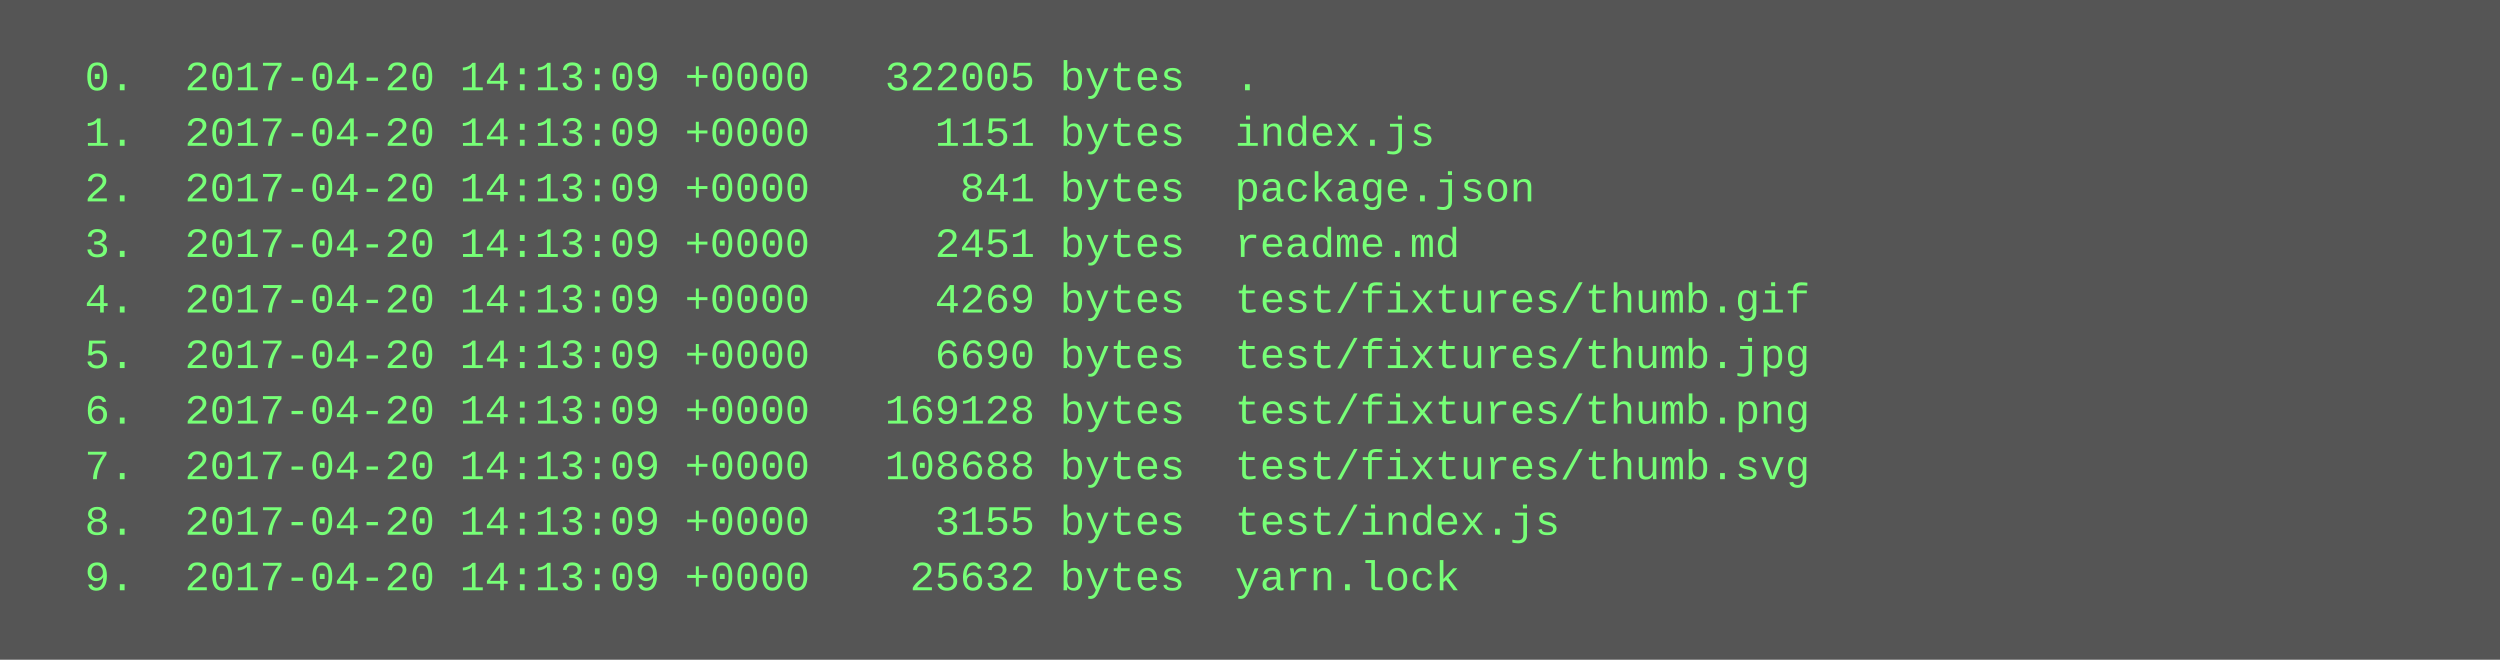
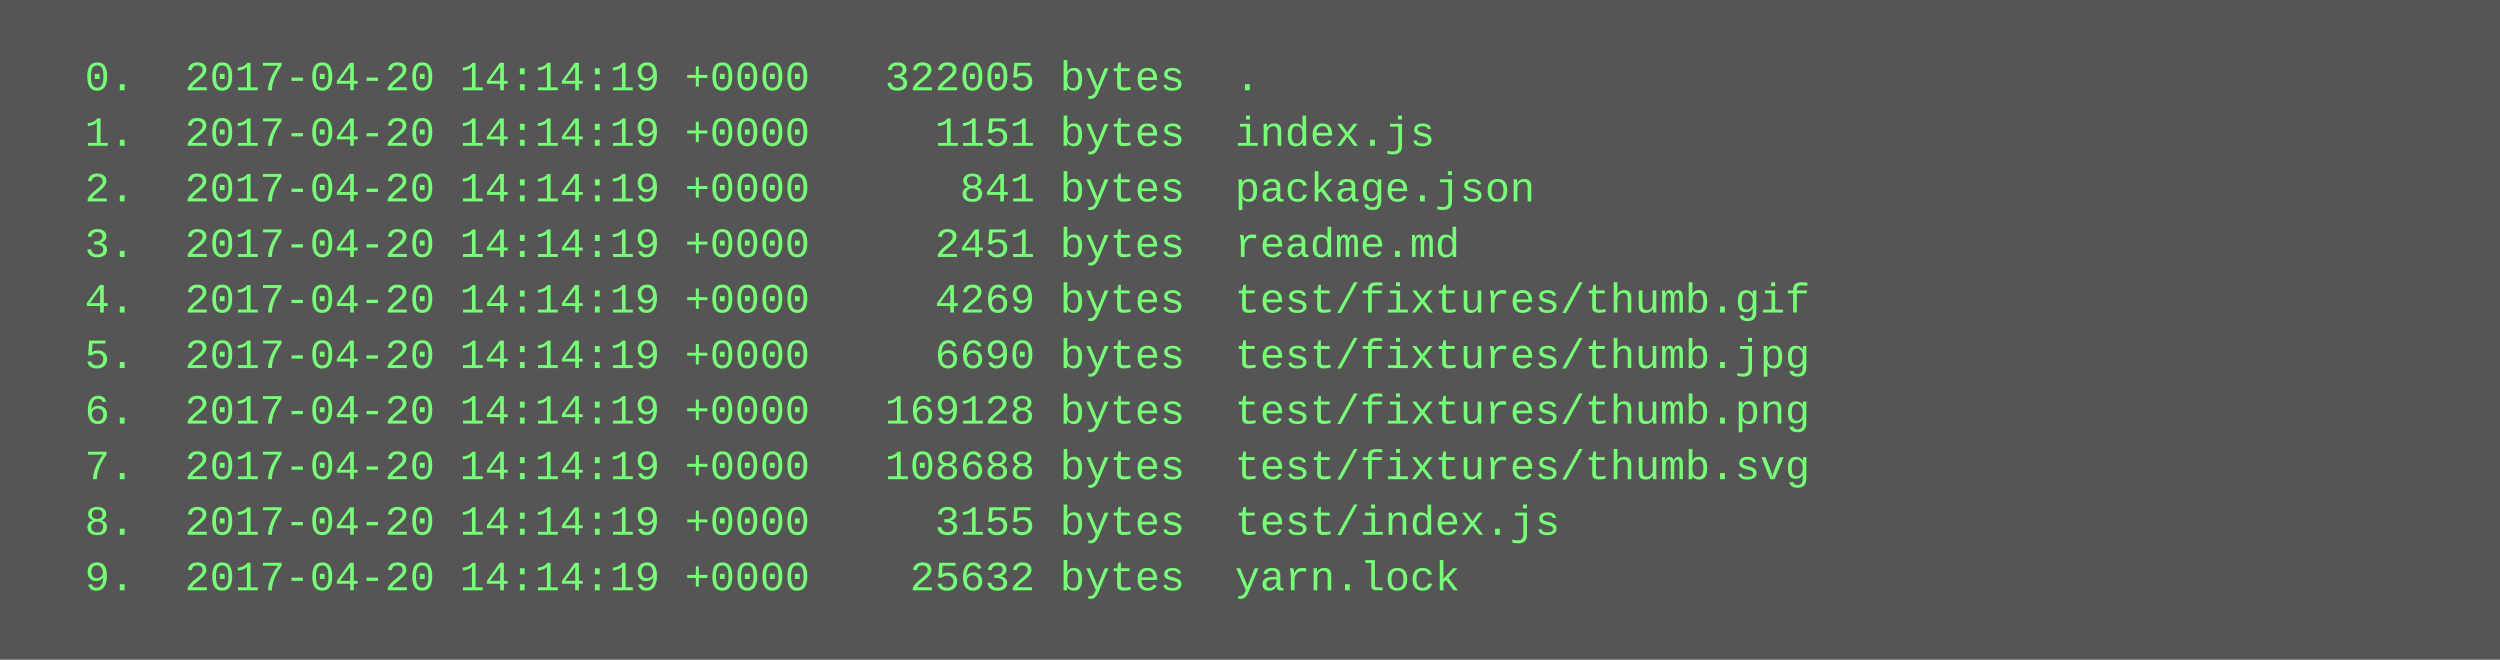
<svg xmlns="http://www.w3.org/2000/svg" height="190" width="720">
  <rect height="190" fill="#555" width="720" />
  <text fill="#7f7" font-family="Courier New" font-size="12" xml:space="preserve">
-     <tspan x="10" y="26">  0.  2017-04-20 14:13:09 +0000   322005 bytes  .</tspan>
-     <tspan x="10" y="42">  1.  2017-04-20 14:13:09 +0000     1151 bytes  index.js</tspan>
-     <tspan x="10" y="58">  2.  2017-04-20 14:13:09 +0000      841 bytes  package.json</tspan>
-     <tspan x="10" y="74">  3.  2017-04-20 14:13:09 +0000     2451 bytes  readme.md</tspan>
-     <tspan x="10" y="90">  4.  2017-04-20 14:13:09 +0000     4269 bytes  test/fixtures/thumb.gif</tspan>
-     <tspan x="10" y="106">  5.  2017-04-20 14:13:09 +0000     6690 bytes  test/fixtures/thumb.jpg</tspan>
-     <tspan x="10" y="122">  6.  2017-04-20 14:13:09 +0000   169128 bytes  test/fixtures/thumb.png</tspan>
-     <tspan x="10" y="138">  7.  2017-04-20 14:13:09 +0000   108688 bytes  test/fixtures/thumb.svg</tspan>
-     <tspan x="10" y="154">  8.  2017-04-20 14:13:09 +0000     3155 bytes  test/index.js</tspan>
-     <tspan x="10" y="170">  9.  2017-04-20 14:13:09 +0000    25632 bytes  yarn.lock</tspan>
+     <tspan x="10" y="26">  0.  2017-04-20 14:14:19 +0000   322005 bytes  .</tspan>
+     <tspan x="10" y="42">  1.  2017-04-20 14:14:19 +0000     1151 bytes  index.js</tspan>
+     <tspan x="10" y="58">  2.  2017-04-20 14:14:19 +0000      841 bytes  package.json</tspan>
+     <tspan x="10" y="74">  3.  2017-04-20 14:14:19 +0000     2451 bytes  readme.md</tspan>
+     <tspan x="10" y="90">  4.  2017-04-20 14:14:19 +0000     4269 bytes  test/fixtures/thumb.gif</tspan>
+     <tspan x="10" y="106">  5.  2017-04-20 14:14:19 +0000     6690 bytes  test/fixtures/thumb.jpg</tspan>
+     <tspan x="10" y="122">  6.  2017-04-20 14:14:19 +0000   169128 bytes  test/fixtures/thumb.png</tspan>
+     <tspan x="10" y="138">  7.  2017-04-20 14:14:19 +0000   108688 bytes  test/fixtures/thumb.svg</tspan>
+     <tspan x="10" y="154">  8.  2017-04-20 14:14:19 +0000     3155 bytes  test/index.js</tspan>
+     <tspan x="10" y="170">  9.  2017-04-20 14:14:19 +0000    25632 bytes  yarn.lock</tspan>
  </text>
</svg>
